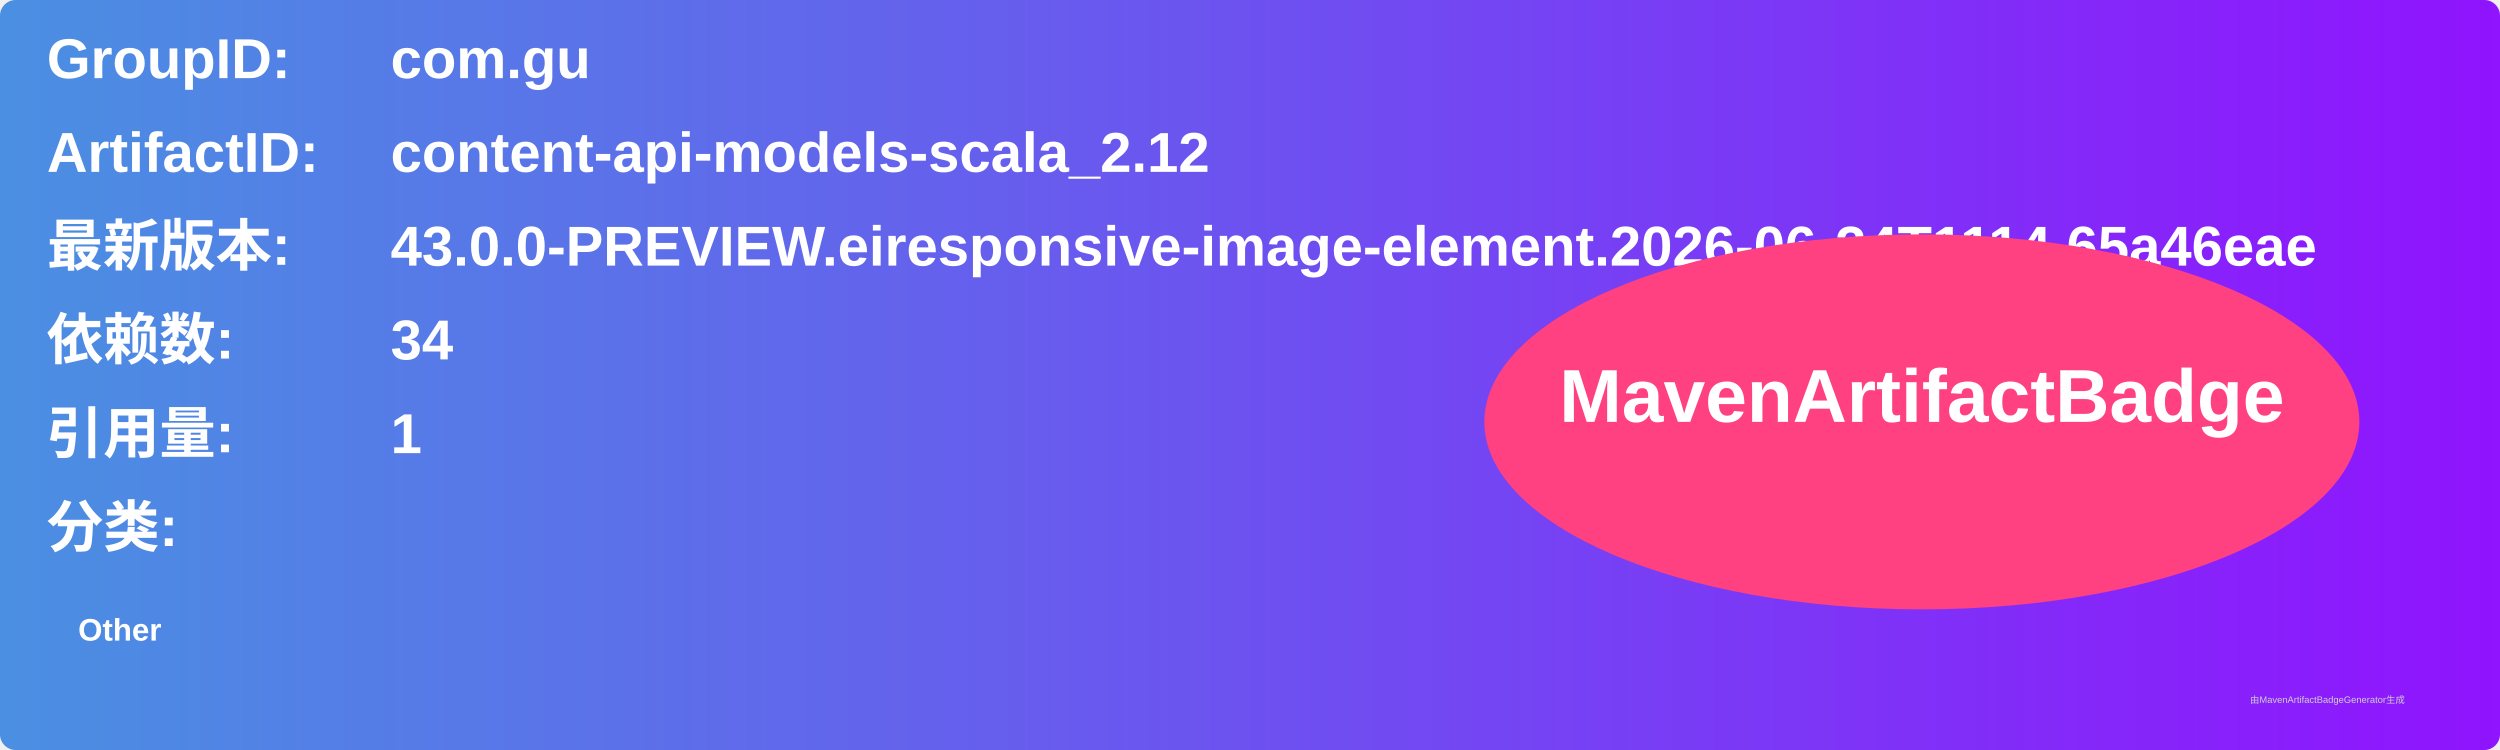
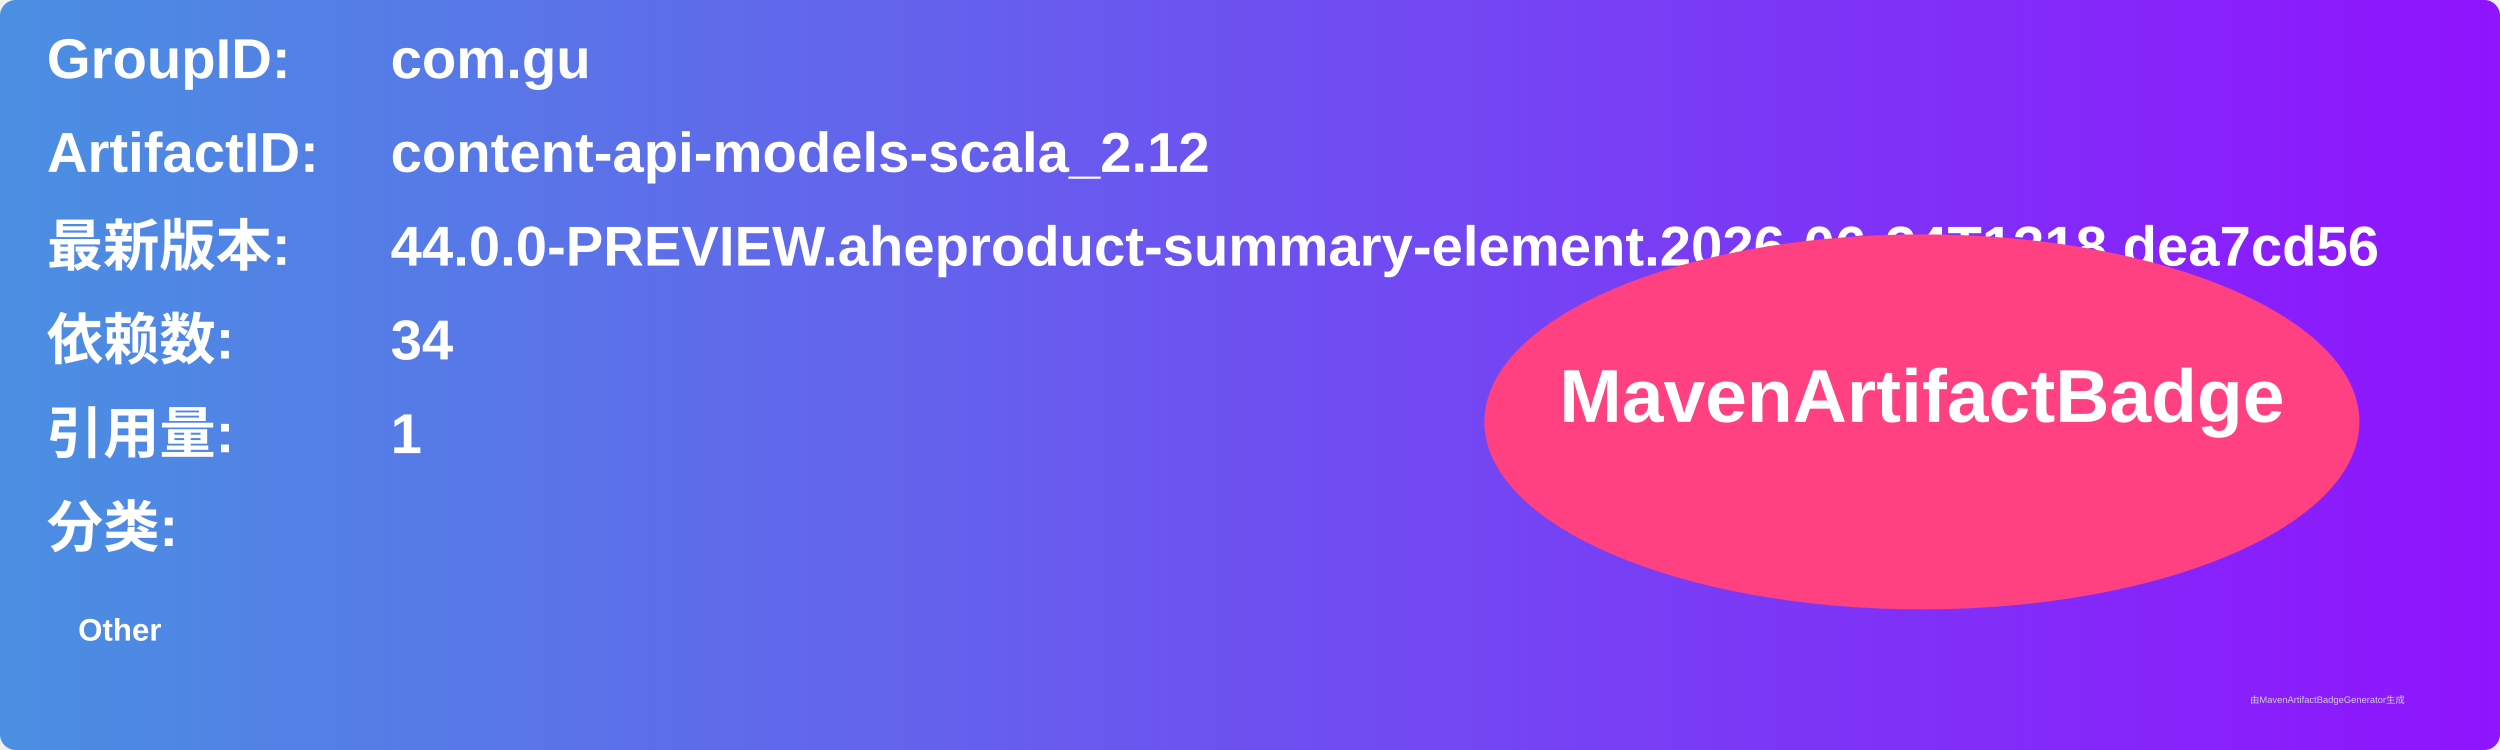
<svg xmlns="http://www.w3.org/2000/svg" width="800" height="240" viewBox="0 0 800 240">
  <linearGradient id="grad" x1="0%" y1="0%" x2="100%" y2="0%">
    <stop offset="0%" stop-color="#4a90e2" />
    <stop offset="100%" stop-color="#9013fe" />
  </linearGradient>
  <rect width="100%" height="100%" rx="5" ry="5" fill="url(#grad)" />
  <g transform="translate(15, 15)">
    <text x="0" y="10" font-family="Arial" font-size="18" fill="white" font-weight="bold" width="260">GroupID:</text>
    <text x="110" y="10" font-family="Arial" font-size="18" fill="white" font-weight="bold" width="460">com.gu</text>
    <text x="0" y="40" font-family="Arial" font-size="18" fill="white" font-weight="bold" width="260">ArtifactID:</text>
    <text x="110" y="40" font-family="Arial" font-size="18" fill="white" font-weight="bold" width="460">content-api-models-scala_2.12</text>
    <text x="0" y="70" font-family="Arial" font-size="18" fill="white" font-weight="bold">最新版本:</text>
    <text x="110" y="70" font-family="Arial" font-size="18" fill="white" font-weight="bold">
-       <tspan font-weight="bold">43.0.0-PREVIEW.eiresponsive-image-element.2026-06-24T1114.65a46eae</tspan>
+       <tspan font-weight="bold">44.0.0-PREVIEW.aheproduct-summary-element.2026-06-24T1318.dea7cd56</tspan>
    </text>
    <text x="0" y="100" font-family="Arial" font-size="18" fill="white" font-weight="bold">依赖数: </text>
    <text x="110" y="100" font-family="Arial" font-size="18" fill="white">
      <tspan font-weight="bold">34</tspan>
    </text>
    <text x="0" y="130" font-family="Arial" font-size="18" fill="white" font-weight="bold">引用量: </text>
    <text x="110" y="130" font-family="Arial" font-size="18" fill="white">
      <tspan font-weight="bold">1</tspan>
    </text>
    <text x="0" y="160" font-family="Arial" font-size="18" fill="white" font-weight="bold">分类:</text>
    <text x="10" y="190" font-family="Arial" font-size="10" fill="white">
      <tspan font-weight="bold">Other</tspan>
    </text>
    <ellipse cx="600" cy="120" rx="140" ry="60" fill="#ff4081" />
    <text x="600" y="120" text-anchor="middle" font-family="Arial" font-size="24" fill="white" font-weight="bold">MavenArtifactBadge</text>
  </g>
  <text x="720" y="225" font-family="Arial" font-size="3" fill="#d0d0d0">由MavenArtifactBadgeGenerator生成</text>
</svg>
